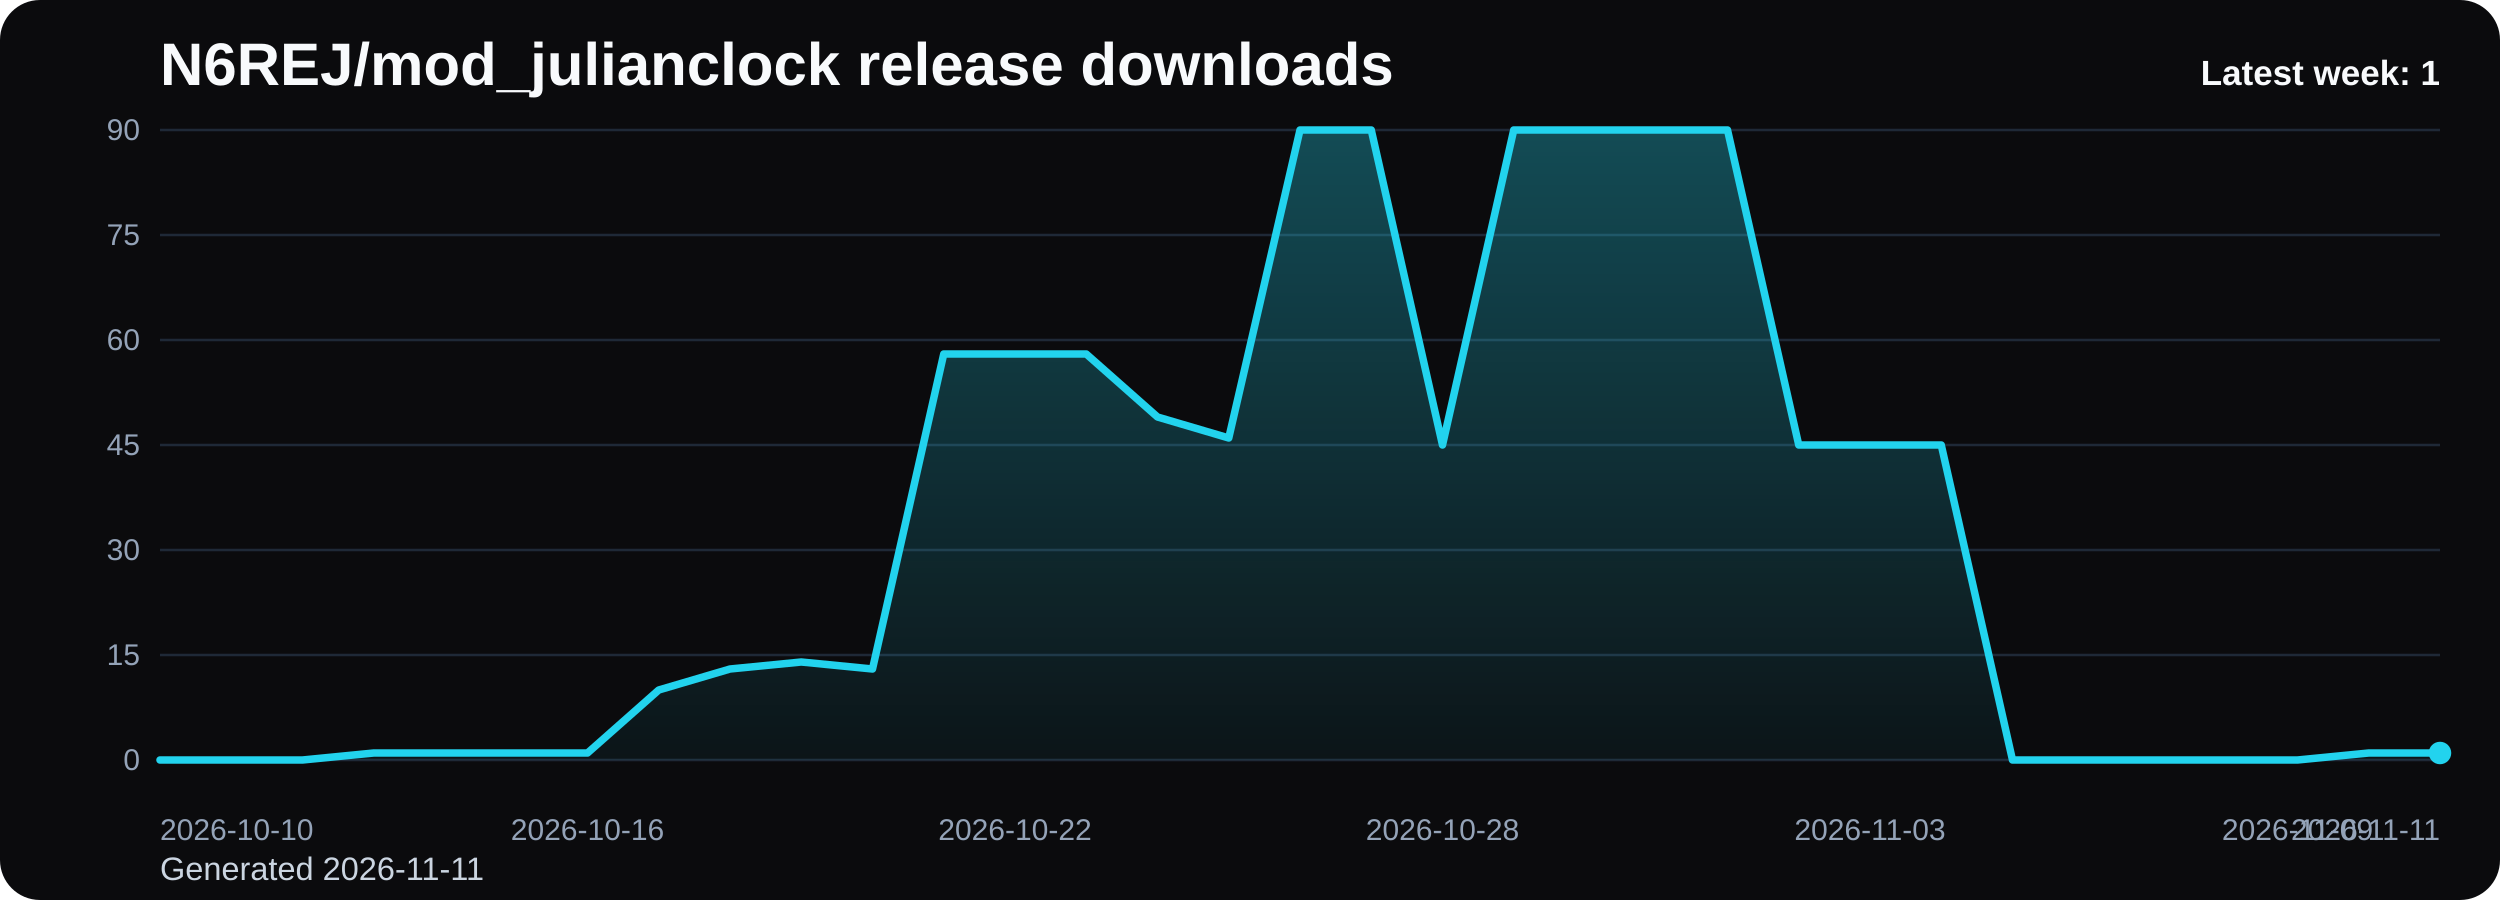
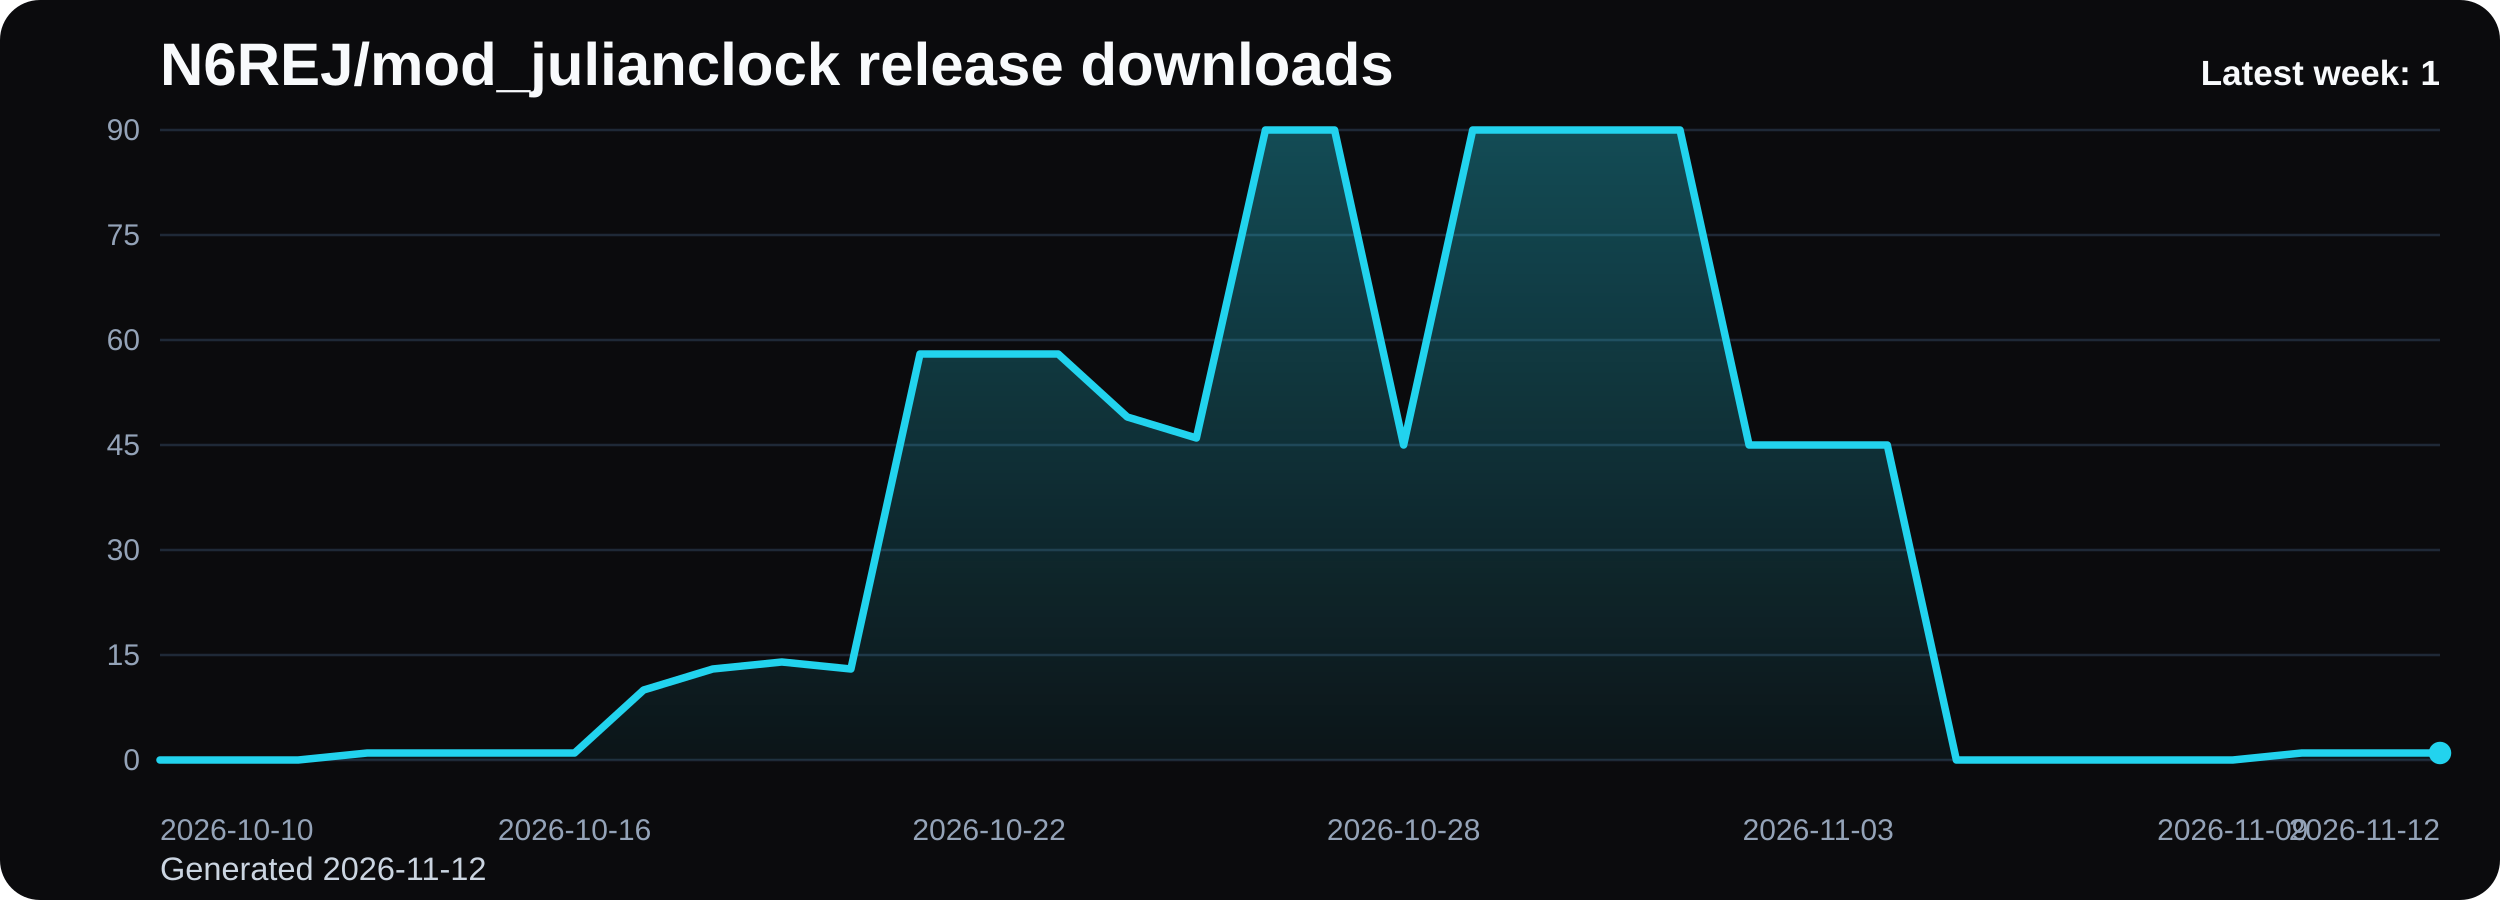
<svg xmlns="http://www.w3.org/2000/svg" viewBox="0 0 1000 360" role="img" aria-label="N6REJ/mod_julianclock release downloads chart">
  <defs>
    <linearGradient id="fill-weekly-black" x1="0" y1="0" x2="0" y2="1">
      <stop offset="0%" stop-color="#22d3ee" stop-opacity="0.32" />
      <stop offset="100%" stop-color="#22d3ee" stop-opacity="0.05" />
    </linearGradient>
    <style>
      .bg { fill: #0b0b0d; }
      .title { font: 700 24px Arial, sans-serif; fill: #f8fafc; }
      .sub { font: 400 13px Arial, sans-serif; fill: #cbd5e1; }
      .grid { stroke: #1f2937; stroke-width: 1; }
      .axis { font: 400 12px Arial, sans-serif; fill: #94a3b8; }
      .line { fill: none; stroke: #22d3ee; stroke-width: 3; stroke-linecap: round; stroke-linejoin: round; }
      .dot { fill: #22d3ee; }
      .value { font: 600 11px Arial, sans-serif; fill: #cbd5e1; }
      .latest { font: 700 14px Arial, sans-serif; fill: #f8fafc; }
    </style>
  </defs>
  <rect class="bg" x="0" y="0" width="1000" height="360" rx="16" />
  <text class="title" x="64" y="34">N6REJ/mod_julianclock release downloads</text>
-   <text class="sub" x="64" y="352">Generated 2026-11-11</text>
+   <text class="sub" x="64" y="352">Generated 2026-11-12</text>
  <line x1="64" y1="52.00" x2="976" y2="52.00" class="grid" />
  <text x="56" y="56.00" text-anchor="end" class="axis">90</text>
  <line x1="64" y1="94.00" x2="976" y2="94.00" class="grid" />
  <text x="56" y="98.00" text-anchor="end" class="axis">75</text>
  <line x1="64" y1="136.00" x2="976" y2="136.00" class="grid" />
  <text x="56" y="140.00" text-anchor="end" class="axis">60</text>
  <line x1="64" y1="178.00" x2="976" y2="178.00" class="grid" />
  <text x="56" y="182.00" text-anchor="end" class="axis">45</text>
  <line x1="64" y1="220.00" x2="976" y2="220.00" class="grid" />
  <text x="56" y="224.00" text-anchor="end" class="axis">30</text>
  <line x1="64" y1="262.00" x2="976" y2="262.00" class="grid" />
  <text x="56" y="266.00" text-anchor="end" class="axis">15</text>
  <line x1="64" y1="304.00" x2="976" y2="304.00" class="grid" />
  <text x="56" y="308.00" text-anchor="end" class="axis">0</text>
-   <path d="M 64.00 304 L 64.00 304.00 L 92.50 304.00 L 121.00 304.00 L 149.50 301.20 L 178.00 301.20 L 206.50 301.20 L 235.00 301.20 L 263.50 276.00 L 292.00 267.60 L 320.50 264.80 L 349.00 267.60 L 377.50 141.60 L 406.00 141.60 L 434.50 141.60 L 463.00 166.80 L 491.50 175.20 L 520.00 52.00 L 548.50 52.00 L 577.00 178.00 L 605.50 52.00 L 634.00 52.00 L 662.50 52.00 L 691.00 52.00 L 719.50 178.00 L 748.00 178.00 L 776.50 178.00 L 805.00 304.00 L 833.50 304.00 L 862.00 304.00 L 890.50 304.00 L 919.00 304.00 L 947.50 301.20 L 976.00 301.20 L 976.00 304 Z" fill="url(#fill-weekly-black)" />
-   <polyline class="line" points="64.00,304.00 92.50,304.00 121.00,304.00 149.50,301.20 178.00,301.20 206.50,301.20 235.00,301.20 263.50,276.00 292.00,267.60 320.50,264.80 349.00,267.60 377.50,141.60 406.00,141.60 434.50,141.60 463.00,166.80 491.50,175.20 520.00,52.00 548.50,52.00 577.00,178.00 605.50,52.00 634.00,52.00 662.50,52.00 691.00,52.00 719.50,178.00 748.00,178.00 776.50,178.00 805.00,304.00 833.50,304.00 862.00,304.00 890.50,304.00 919.00,304.00 947.50,301.20 976.00,301.20" />
+   <path d="M 64.00 304 L 64.00 304.00 L 91.64 304.00 L 119.27 304.00 L 146.91 301.20 L 174.55 301.20 L 202.18 301.20 L 229.82 301.20 L 257.45 276.00 L 285.09 267.60 L 312.73 264.80 L 340.36 267.60 L 368.00 141.60 L 395.64 141.60 L 423.27 141.60 L 450.91 166.80 L 478.55 175.20 L 506.18 52.00 L 533.82 52.00 L 561.45 178.00 L 589.09 52.00 L 616.73 52.00 L 644.36 52.00 L 672.00 52.00 L 699.64 178.00 L 727.27 178.00 L 754.91 178.00 L 782.55 304.00 L 810.18 304.00 L 837.82 304.00 L 865.45 304.00 L 893.09 304.00 L 920.73 301.20 L 948.36 301.20 L 976.00 301.20 L 976.00 304 Z" fill="url(#fill-weekly-black)" />
+   <polyline class="line" points="64.00,304.00 91.64,304.00 119.27,304.00 146.91,301.20 174.55,301.20 202.18,301.20 229.82,301.20 257.45,276.00 285.09,267.60 312.73,264.80 340.36,267.60 368.00,141.60 395.64,141.60 423.27,141.60 450.91,166.80 478.55,175.20 506.18,52.00 533.82,52.00 561.45,178.00 589.09,52.00 616.73,52.00 644.36,52.00 672.00,52.00 699.64,178.00 727.27,178.00 754.91,178.00 782.55,304.00 810.18,304.00 837.82,304.00 865.45,304.00 893.09,304.00 920.73,301.20 948.36,301.20 976.00,301.20" />
  <circle class="dot" cx="976.00" cy="301.20" r="4.5" />
  <text class="axis" x="64.00" y="336" text-anchor="start">2026-10-10</text>
-   <text class="axis" x="235.00" y="336" text-anchor="middle">2026-10-16</text>
-   <text class="axis" x="406.00" y="336" text-anchor="middle">2026-10-22</text>
-   <text class="axis" x="577.00" y="336" text-anchor="middle">2026-10-28</text>
-   <text class="axis" x="748.00" y="336" text-anchor="middle">2026-11-03</text>
-   <text class="axis" x="919.00" y="336" text-anchor="middle">2026-11-09</text>
-   <text class="axis" x="976.00" y="336" text-anchor="end">2026-11-11</text>
+   <text class="axis" x="229.82" y="336" text-anchor="middle">2026-10-16</text>
+   <text class="axis" x="395.64" y="336" text-anchor="middle">2026-10-22</text>
+   <text class="axis" x="561.45" y="336" text-anchor="middle">2026-10-28</text>
+   <text class="axis" x="727.27" y="336" text-anchor="middle">2026-11-03</text>
+   <text class="axis" x="893.09" y="336" text-anchor="middle">2026-11-09</text>
+   <text class="axis" x="976.00" y="336" text-anchor="end">2026-11-12</text>
  <text class="latest" x="976" y="34" text-anchor="end">Latest week: 1</text>
</svg>
